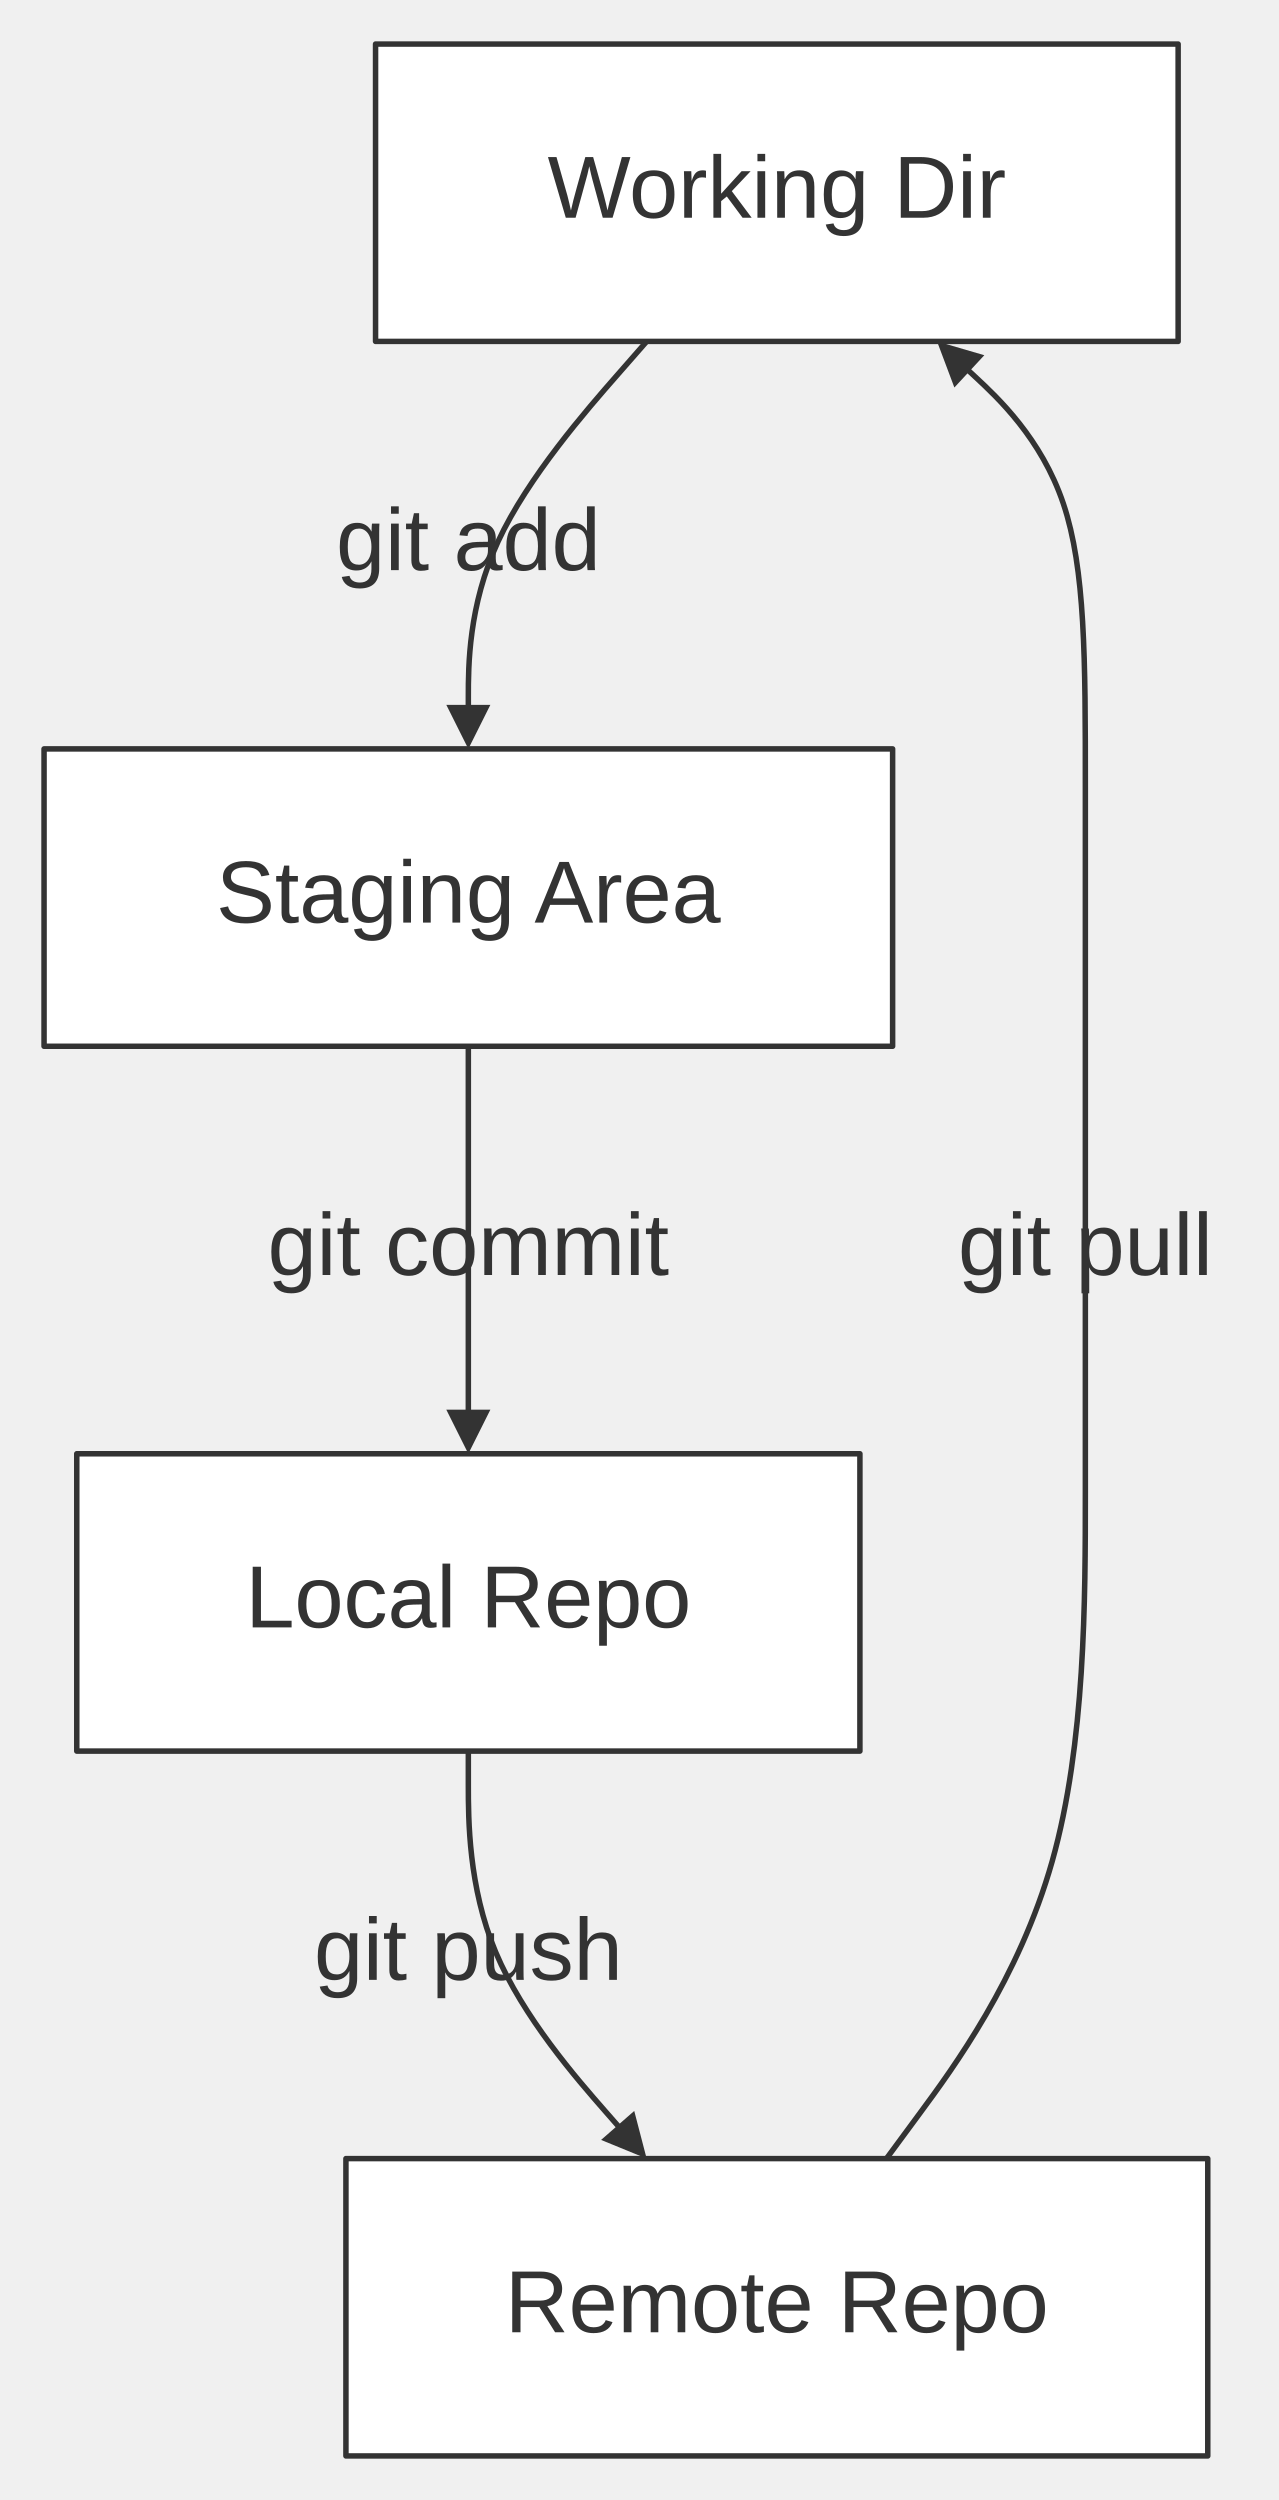
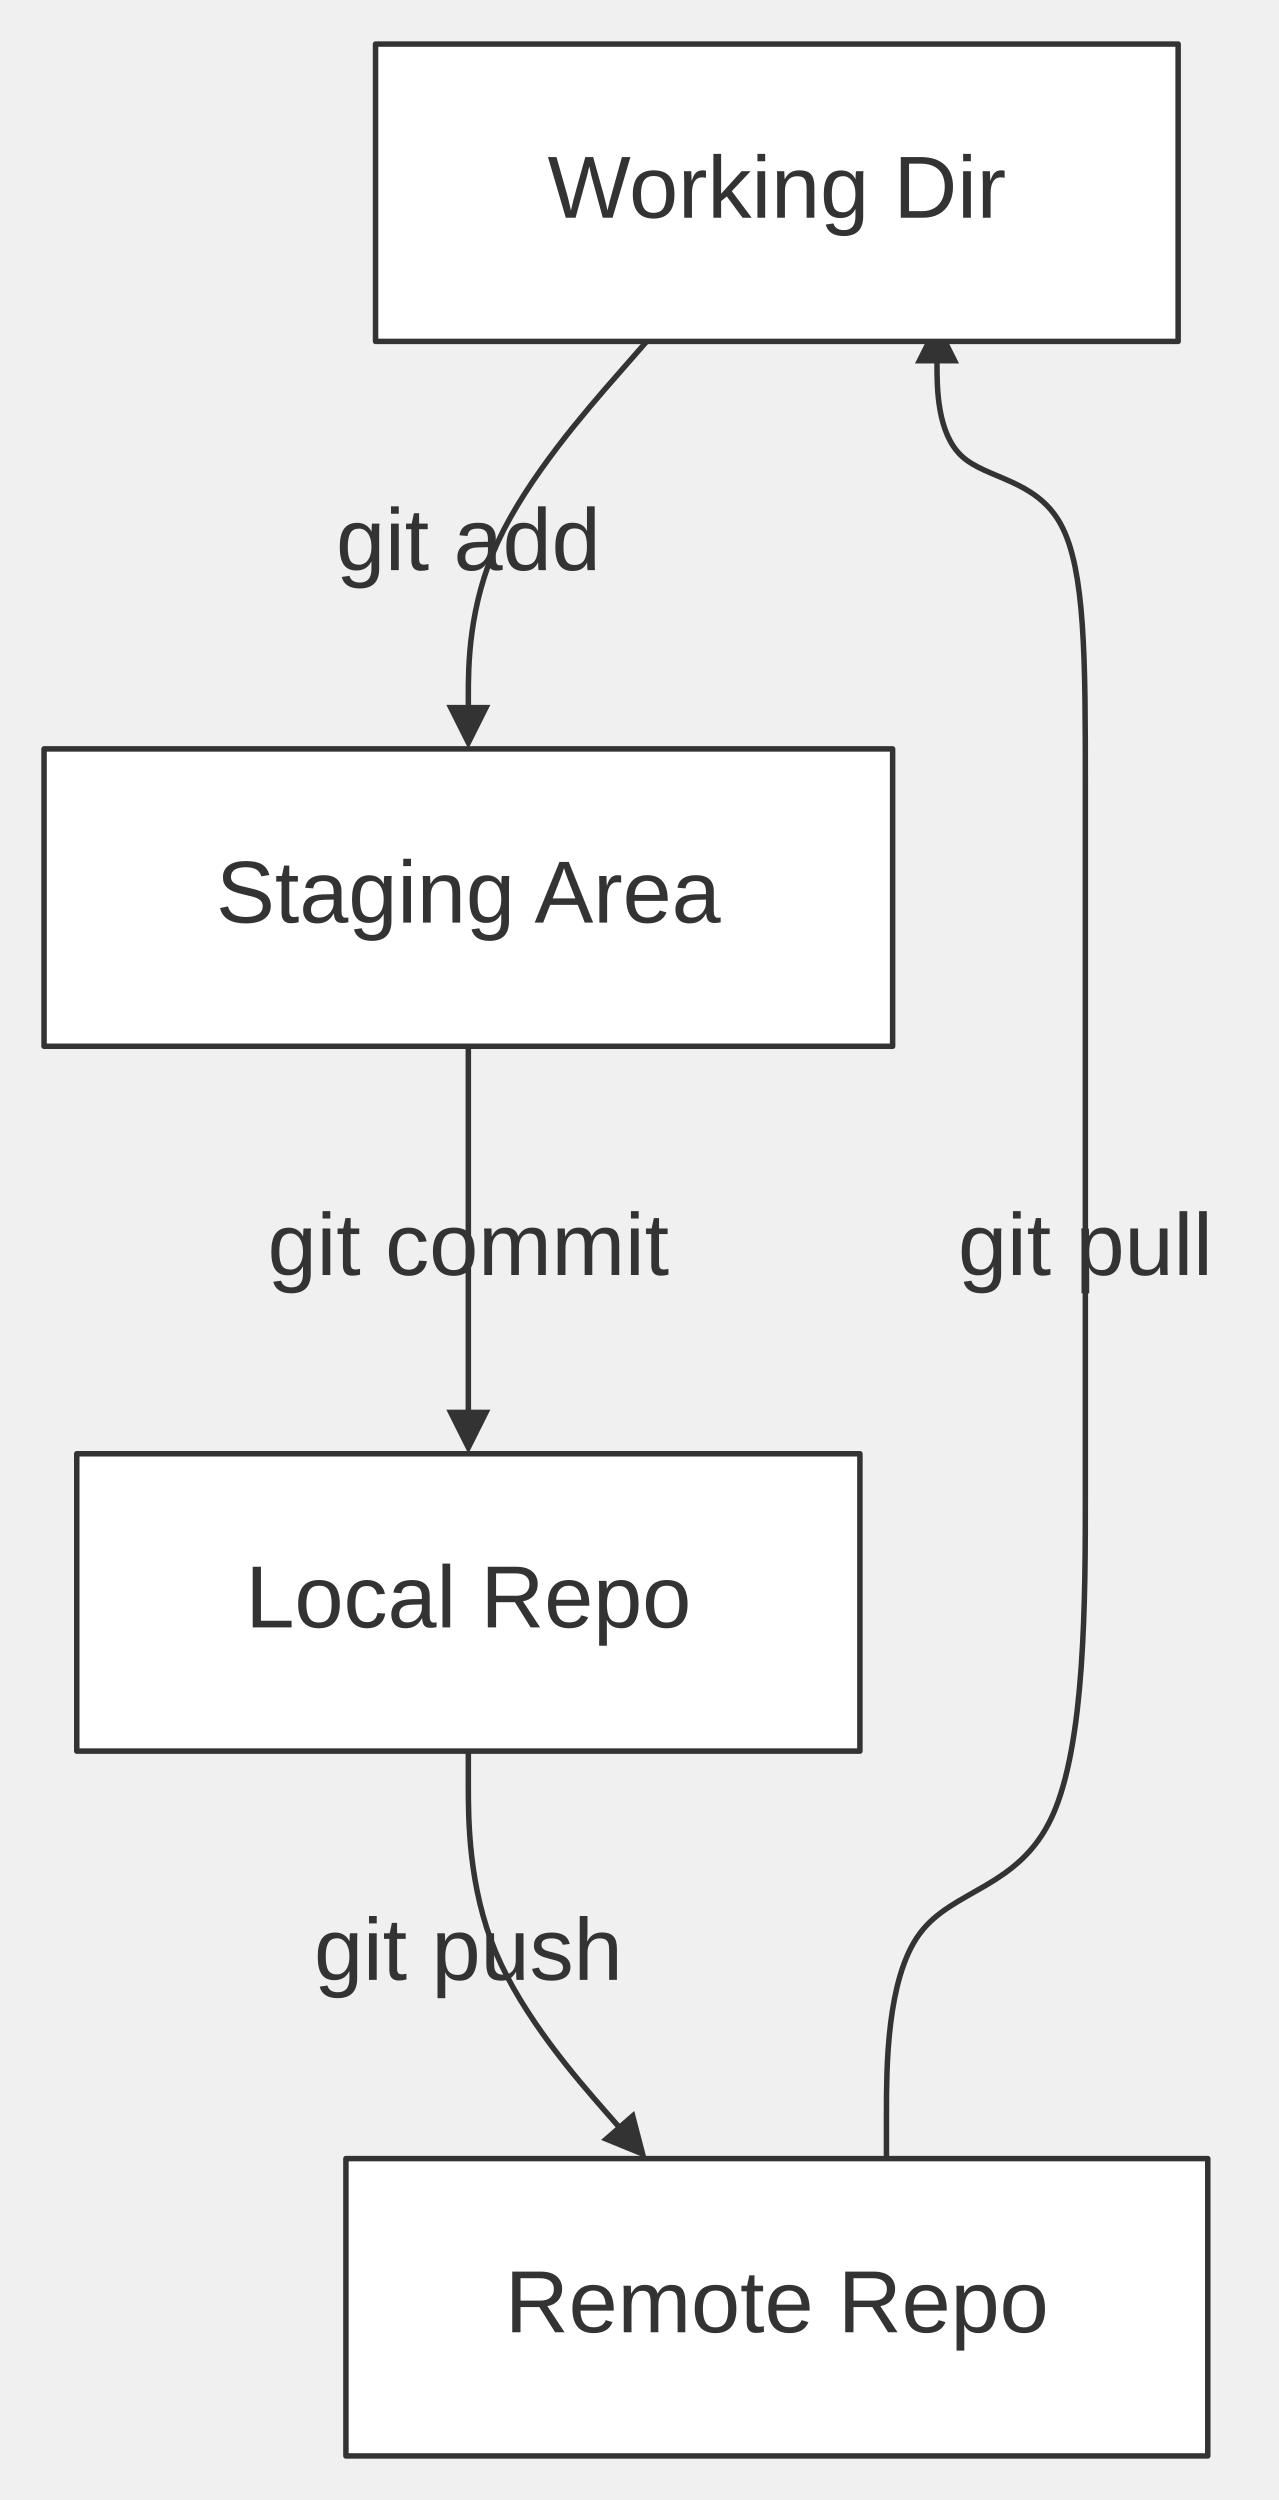
<svg xmlns="http://www.w3.org/2000/svg" width="100%" viewBox="0 0 232.10 454.00" style="max-width: 232.10px; background-color: transparent;" font-family="&quot;trebuchet ms&quot;, verdana, arial, sans-serif" font-size="16.00">
  <defs>
    <marker id="arrowhead" viewBox="0 0 10.00 10.00" refX="5.00" refY="5.00" markerWidth="8.00" markerHeight="8.00" orient="auto-start-reverse" markerUnits="userSpaceOnUse">
      <path d="M 0 0 L 10.00 5.00 L 0 10.00 z" fill="#333" />
    </marker>
    <marker id="crosshead" viewBox="0 0 11.00 11.00" refX="12.00" refY="5.20" markerWidth="11.00" markerHeight="11.00" orient="auto-start-reverse" markerUnits="userSpaceOnUse">
      <path d="M 1,1 l 9,9 M 10,1 l -9,9" stroke="#333" stroke-width="2" />
    </marker>
    <marker id="circlehead" viewBox="0 0 10.00 10.00" refX="11.00" refY="5.00" markerWidth="11.00" markerHeight="11.00" orient="auto-start-reverse" markerUnits="userSpaceOnUse">
      <circle cx="5" cy="5" r="5" stroke="#333" stroke-width="1" fill="#333" />
    </marker>
    <marker id="open-arrowhead" viewBox="0 0 10.00 10.00" refX="5.00" refY="5.00" markerWidth="8.00" markerHeight="8.00" orient="auto-start-reverse" markerUnits="userSpaceOnUse">
      <polygon points="0,0 10.00,5.00 0,10.00" fill="white" stroke="#333" stroke-width="1" />
    </marker>
    <marker id="diamondhead" viewBox="0 0 12.00 12.00" refX="6.00" refY="6.00" markerWidth="12.00" markerHeight="12.00" orient="auto-start-reverse" markerUnits="userSpaceOnUse">
      <polygon points="0,6.00 6.00,0 12.00,6.00 6.00,12.00" fill="#333" />
    </marker>
    <marker id="open-diamondhead" viewBox="0 0 12.00 12.00" refX="6.00" refY="6.00" markerWidth="12.00" markerHeight="12.00" orient="auto-start-reverse" markerUnits="userSpaceOnUse">
      <polygon points="0,6.00 6.00,0 12.00,6.00 6.00,12.00" fill="white" stroke="#333" stroke-width="1" />
    </marker>
  </defs>
  <g transform="translate(0.00,0.00)">
    <g class="edgePaths">
      <path d="M117.44,62.00 L112.04,68.17 C106.64,74.33 95.85,86.67 90.45,98.33 C85.05,110.00 85.05,121.00 85.05,126.50 L85.05,132.00" stroke="#333" stroke-width="1.00" fill="none" stroke-linecap="round" stroke-linejoin="round" marker-end="url(#arrowhead)" />
      <path d="M85.05,190.00 L85.05,196.17 C85.05,202.33 85.05,214.67 85.05,226.33 C85.05,238.00 85.05,249.00 85.05,254.50 L85.05,260.00" stroke="#333" stroke-width="1.00" fill="none" stroke-linecap="round" stroke-linejoin="round" marker-end="url(#arrowhead)" />
      <path d="M85.05,318.00 L85.05,324.17 C85.05,330.33 85.05,342.67 90.01,354.50 C94.97,366.33 104.89,377.66 109.85,383.33 L114.80,388.99" stroke="#333" stroke-width="1.00" fill="none" stroke-linecap="round" stroke-linejoin="round" marker-end="url(#arrowhead)" />
-       <path d="M160.98,392.00 L167.00,383.83 C173.02,375.67 185.06,359.33 191.08,338.00 C197.10,316.67 197.10,290.33 197.10,271.00 C197.10,251.67 197.10,239.33 197.10,218.00 C197.10,196.67 197.10,166.33 197.10,143.00 C197.10,119.67 197.10,103.33 193.10,91.45 C189.10,79.57 181.10,72.15 177.10,68.43 L173.10,64.72" stroke="#333" stroke-width="1.00" fill="none" stroke-linecap="round" stroke-linejoin="round" marker-end="url(#arrowhead)" />
+       <path d="M160.98,392.00 L160.98,383.83 C160.98,375.67 160.98,359.33 167.00,351.17 C173.02,343.00 185.06,343.00 191.08,329.83 C197.10,316.67 197.10,290.33 197.10,271.00 C197.10,251.67 197.10,239.33 197.10,218.00 C197.10,196.67 197.10,166.33 197.10,143.00 C197.10,119.67 197.10,103.33 192.61,95.17 C188.12,87.00 179.14,87.00 174.65,82.83 C170.16,78.67 170.16,70.33 170.16,66.17 L170.16,62.00" stroke="#333" stroke-width="1.00" fill="none" stroke-linecap="round" stroke-linejoin="round" marker-end="url(#arrowhead)" />
    </g>
    <g class="edgeLabels">
      <text x="85.05" y="99.00" text-anchor="middle" dominant-baseline="middle" fill="#333">git add</text>
      <text x="85.05" y="227.00" text-anchor="middle" dominant-baseline="middle" fill="#333">git commit</text>
      <text x="85.05" y="355.00" text-anchor="middle" dominant-baseline="middle" fill="#333">git push</text>
      <text x="197.10" y="227.00" text-anchor="middle" dominant-baseline="middle" fill="#333">git pull</text>
    </g>
    <g class="nodes">
      <rect x="13.94" y="264.00" width="142.22" height="54.00" fill="white" stroke="#333" stroke-width="1.00" stroke-linejoin="round" />
      <text x="85.05" y="291.00" text-anchor="middle" dominant-baseline="middle" fill="#333">Local Repo</text>
      <rect x="62.82" y="392.00" width="156.51" height="54.00" fill="white" stroke="#333" stroke-width="1.00" stroke-linejoin="round" />
      <text x="141.07" y="419.00" text-anchor="middle" dominant-baseline="middle" fill="#333">Remote Repo</text>
      <rect x="8.00" y="136.00" width="154.10" height="54.00" fill="white" stroke="#333" stroke-width="1.00" stroke-linejoin="round" />
      <text x="85.05" y="163.00" text-anchor="middle" dominant-baseline="middle" fill="#333">Staging Area</text>
      <rect x="68.20" y="8.00" width="145.75" height="54.00" fill="white" stroke="#333" stroke-width="1.00" stroke-linejoin="round" />
      <text x="141.07" y="35.00" text-anchor="middle" dominant-baseline="middle" fill="#333">Working Dir</text>
    </g>
  </g>
</svg>
